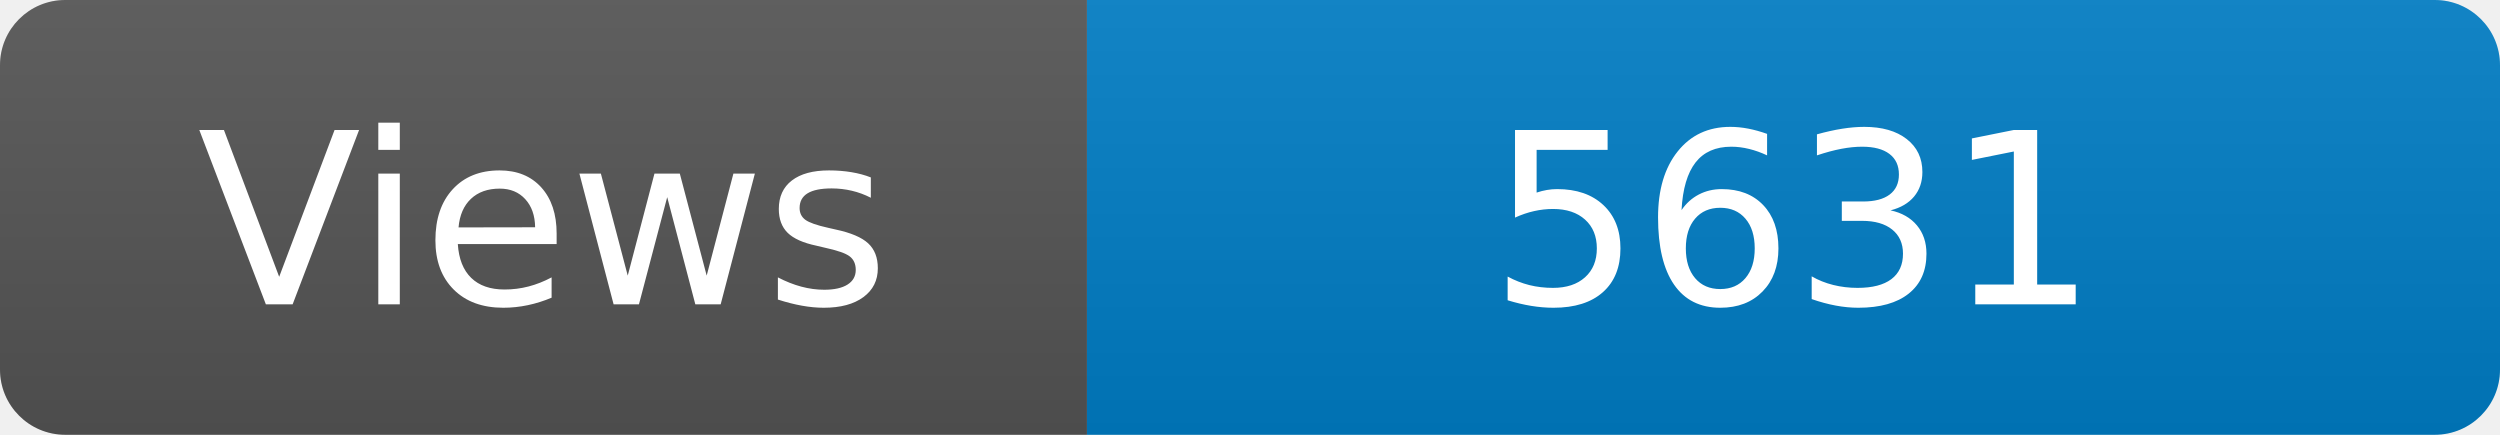
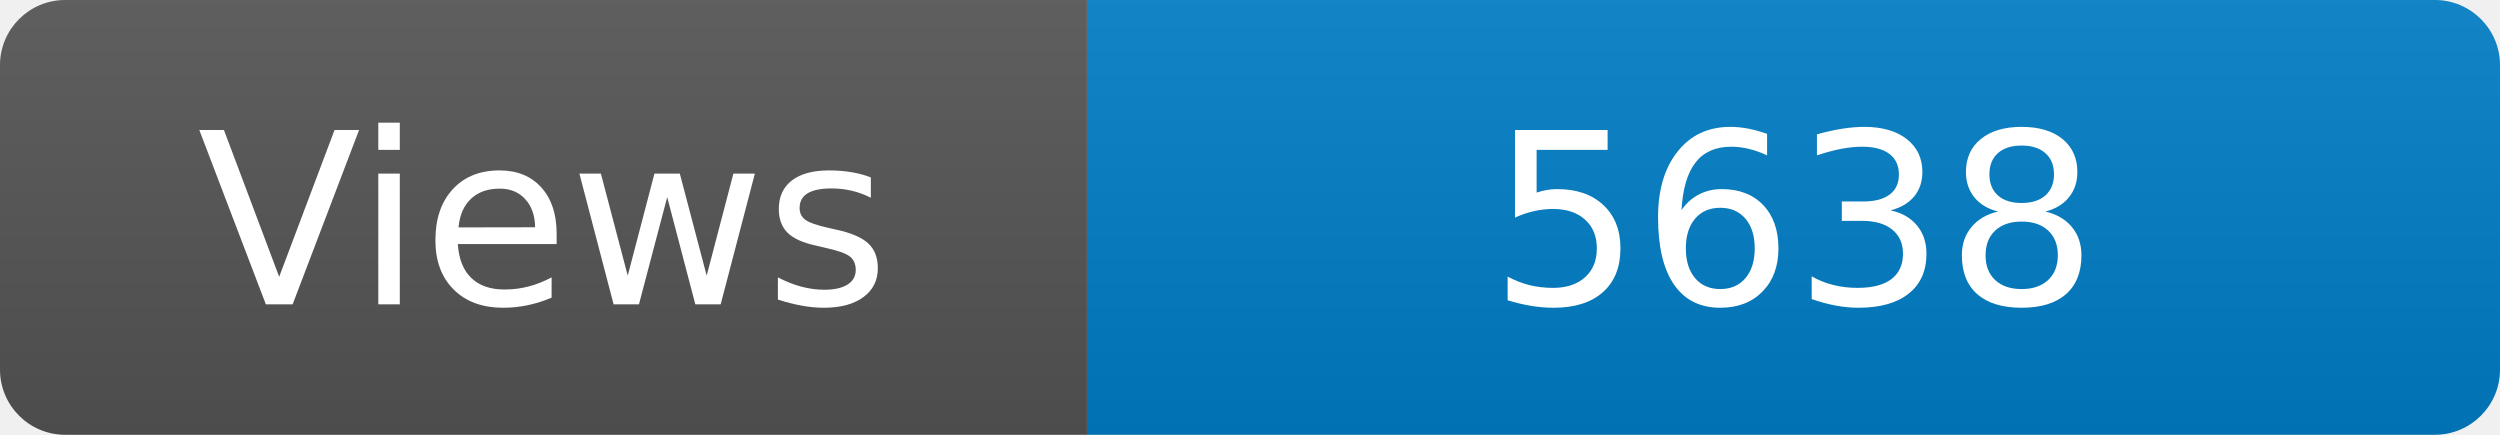
<svg xmlns="http://www.w3.org/2000/svg" width="115" height="20" role="img" aria-label="Maintained?: yes">
  <linearGradient id="s" x2="0" y2="100%">
    <stop offset="0" stop-color="#bbb" stop-opacity=".1" />
    <stop offset="1" stop-opacity=".1" />
  </linearGradient>
  <clipPath id="r">
    <rect width="115" height="20" rx="3" fill="#fff" />
  </clipPath>
  <g clip-path="url(#r)">
    <rect width="50" height="20" fill="#555" />
    <rect x="50" width="160" height="20" fill="#007ec6" />
    <rect width="115" height="20" fill="url(#s)" />
  </g>
  <g fill="#fff" text-anchor="middle" font-family="Verdana,Geneva,DejaVu Sans,sans-serif" font-size="110">
    <text x="250" y="140" transform="scale(.1)" fill="#fff">Views</text>
-     <text x="825" y="140" transform="scale(.1)" fill="#fff">5631</text>
+     <text x="825" y="140" transform="scale(.1)" fill="#fff">5638</text>
  </g>
</svg>
